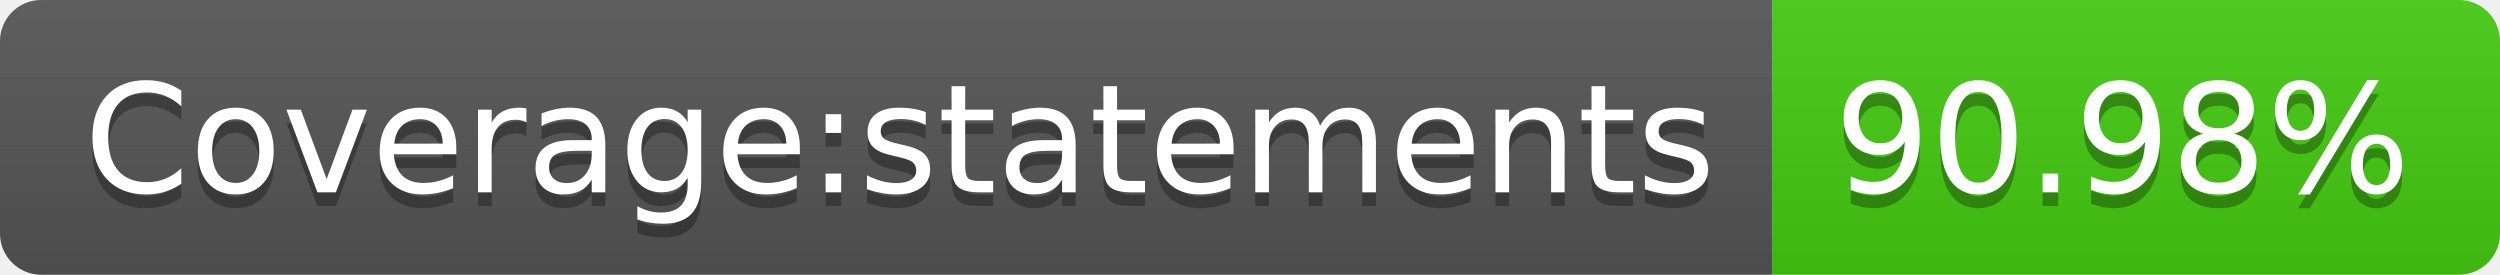
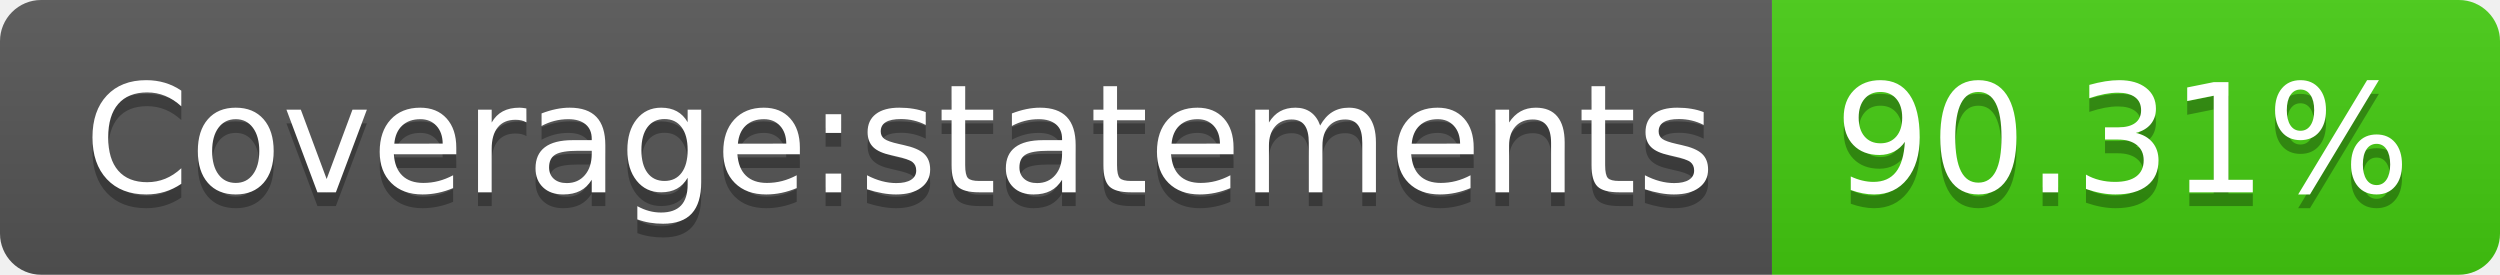
- <svg xmlns="http://www.w3.org/2000/svg" width="182" height="20" role="img" aria-label="Coverage:statements: 90.98%">
+ <svg xmlns="http://www.w3.org/2000/svg" width="182" height="20" role="img" aria-label="Coverage:statements: 90.31%">
  <linearGradient id="s" x2="0" y2="100%">
    <stop offset="0" stop-color="#bbb" stop-opacity=".1" />
    <stop offset="1" stop-opacity=".1" />
  </linearGradient>
  <clipPath id="r">
    <rect width="182" height="20" rx="3" fill="#fff" />
  </clipPath>
  <g clip-path="url(#r)">
    <rect width="129" height="20" fill="#555" />
    <rect x="129" width="53" height="20" fill="#4c1" />
    <rect width="182" height="20" fill="url(#s)" />
  </g>
  <g fill="#fff" text-anchor="middle" font-family="Verdana,Geneva,DejaVu Sans,sans-serif" text-rendering="geometricPrecision" font-size="110">
    <text aria-hidden="true" x="655" y="150" fill="#010101" fill-opacity=".3" transform="scale(.1)" textLength="1190">Coverage:statements</text>
    <text x="655" y="140" transform="scale(.1)" fill="#fff" textLength="1190">Coverage:statements</text>
-     <text aria-hidden="true" x="1545" y="150" fill="#010101" fill-opacity=".3" transform="scale(.1)" textLength="430">90.98%</text>
-     <text x="1545" y="140" transform="scale(.1)" fill="#fff" textLength="430">90.98%</text>
+     <text aria-hidden="true" x="1545" y="150" fill="#010101" fill-opacity=".3" transform="scale(.1)" textLength="430">90.31%</text>
+     <text x="1545" y="140" transform="scale(.1)" fill="#fff" textLength="430">90.31%</text>
  </g>
</svg>
